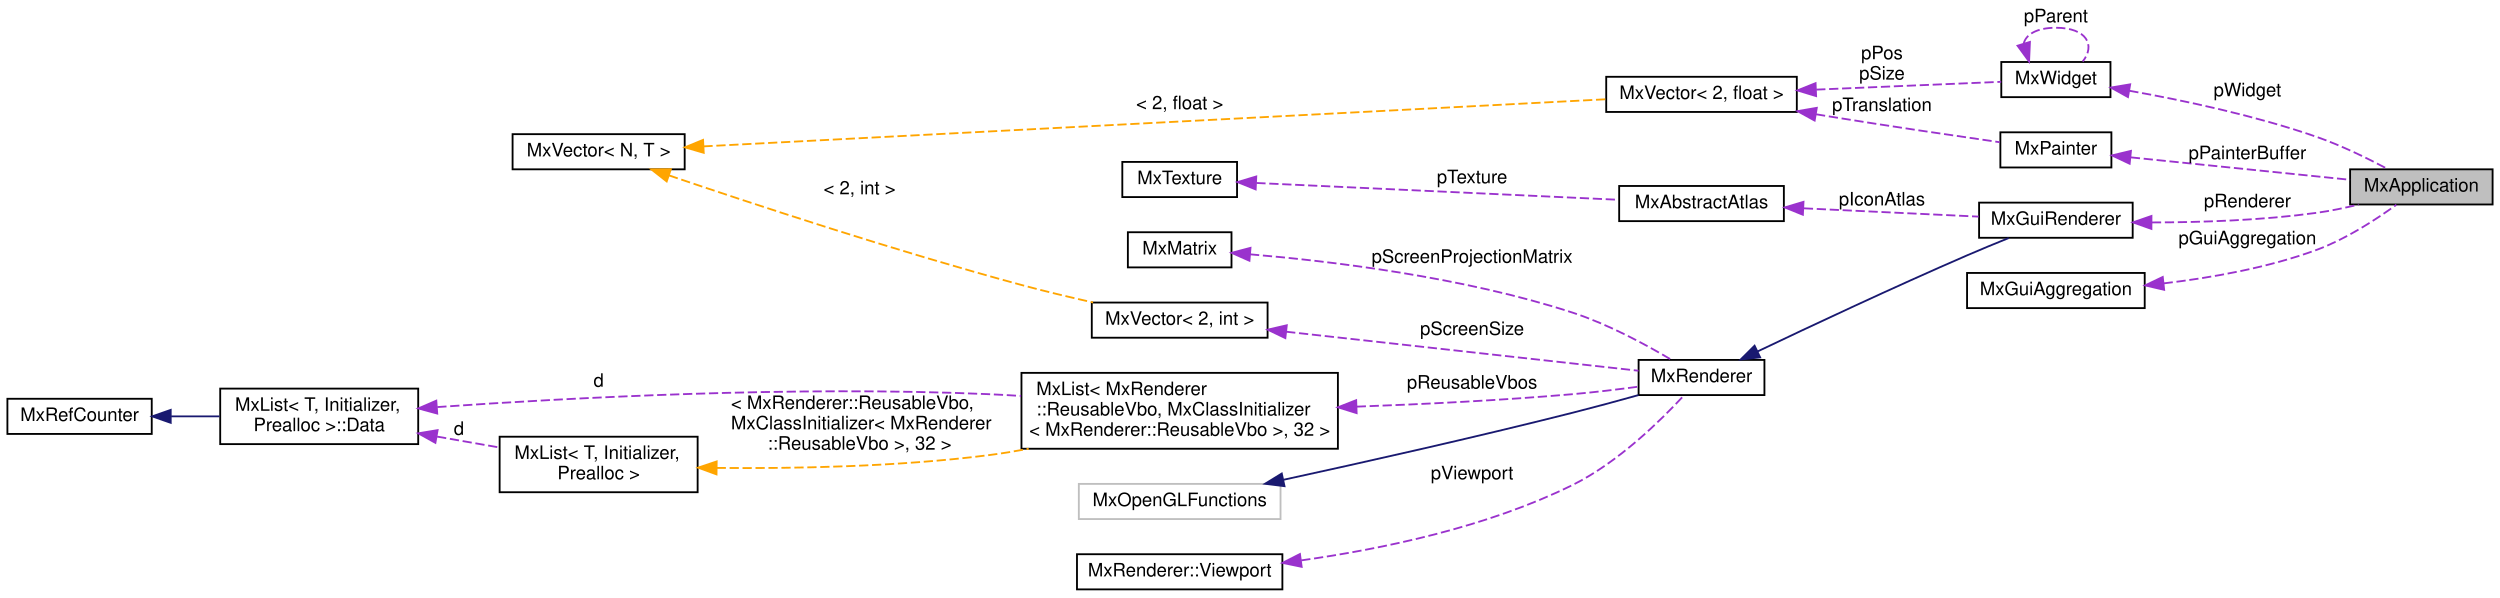
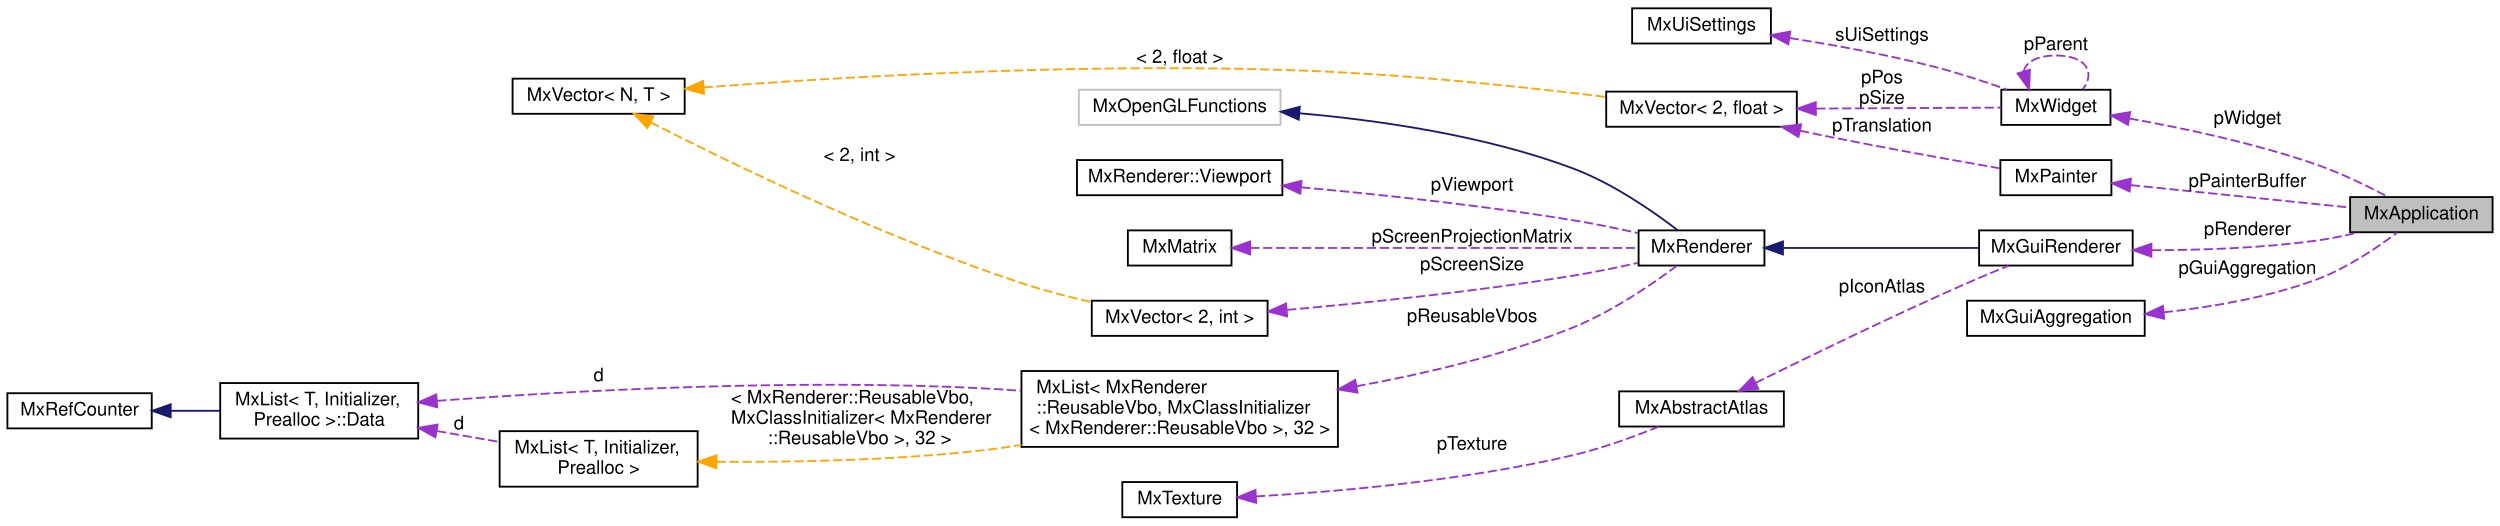
- <svg xmlns="http://www.w3.org/2000/svg" xmlns:xlink="http://www.w3.org/1999/xlink" width="1351pt" height="323pt" viewBox="0.00 0.00 1351.00 323.00">
-   <g id="graph0" class="graph" transform="scale(1 1) rotate(0) translate(4 319)">
+ <svg xmlns="http://www.w3.org/2000/svg" xmlns:xlink="http://www.w3.org/1999/xlink" width="1351pt" height="284pt" viewBox="0.00 0.00 1351.00 284.00">
+   <g id="graph0" class="graph" transform="scale(1 1) rotate(0) translate(4 280)">
    <g id="node1" class="node">
      <g id="a_node1">
        <a xlink:title=" ">
-           <polygon fill="#bfbfbf" stroke="black" points="1266,-208.5 1266,-227.5 1343,-227.5 1343,-208.5 1266,-208.5" />
-           <text text-anchor="middle" x="1304.5" y="-215.5" font-family="Helvetica,sans-Serif" font-size="10.00">MxApplication</text>
+           <polygon fill="#bfbfbf" stroke="black" points="1266,-154.5 1266,-173.5 1343,-173.5 1343,-154.5 1266,-154.5" />
+           <text text-anchor="middle" x="1304.5" y="-161.5" font-family="Helvetica,sans-Serif" font-size="10.00">MxApplication</text>
        </a>
      </g>
    </g>
    <g id="node2" class="node">
      <g id="a_node2">
        <a xlink:href="class_mx_widget.html" target="_top" xlink:title=" ">
-           <polygon fill="none" stroke="black" points="1077.5,-266.5 1077.5,-285.5 1136.5,-285.5 1136.5,-266.5 1077.5,-266.5" />
-           <text text-anchor="middle" x="1107" y="-273.5" font-family="Helvetica,sans-Serif" font-size="10.00">MxWidget</text>
+           <polygon fill="none" stroke="black" points="1077.5,-212.5 1077.5,-231.5 1136.5,-231.5 1136.5,-212.5 1077.5,-212.5" />
+           <text text-anchor="middle" x="1107" y="-219.5" font-family="Helvetica,sans-Serif" font-size="10.00">MxWidget</text>
        </a>
      </g>
    </g>
    <g id="edge1" class="edge">
-       <path fill="none" stroke="#9a32cd" stroke-dasharray="5,2" d="M1146.67,-269.96C1175.16,-264.91 1214.61,-256.64 1248,-245 1261.36,-240.35 1275.69,-233.31 1286.45,-227.59" />
-       <polygon fill="#9a32cd" stroke="#9a32cd" points="1145.96,-266.53 1136.7,-271.68 1147.15,-273.43 1145.96,-266.53" />
-       <text text-anchor="middle" x="1210.5" y="-267" font-family="Helvetica,sans-Serif" font-size="10.00"> pWidget</text>
-     </g>
-     <g id="edge4" class="edge">
-       <path fill="none" stroke="#9a32cd" stroke-dasharray="5,2" d="M1089.59,-295.4C1090.76,-300.31 1096.56,-304 1107,-304 1123.71,-304 1128.54,-294.57 1121.49,-285.76" />
-       <polygon fill="#9a32cd" stroke="#9a32cd" points="1092.97,-296.34 1092.51,-285.76 1086.27,-294.31 1092.97,-296.34" />
-       <text text-anchor="middle" x="1107" y="-307" font-family="Helvetica,sans-Serif" font-size="10.00"> pParent</text>
+       <path fill="none" stroke="#9a32cd" stroke-dasharray="5,2" d="M1146.67,-215.96C1175.16,-210.91 1214.61,-202.64 1248,-191 1261.36,-186.35 1275.69,-179.31 1286.45,-173.59" />
+       <polygon fill="#9a32cd" stroke="#9a32cd" points="1145.96,-212.53 1136.7,-217.68 1147.15,-219.43 1145.96,-212.53" />
+       <text text-anchor="middle" x="1210.5" y="-213" font-family="Helvetica,sans-Serif" font-size="10.00"> pWidget</text>
+     </g>
+     <g id="edge5" class="edge">
+       <path fill="none" stroke="#9a32cd" stroke-dasharray="5,2" d="M1089.59,-241.4C1090.76,-246.31 1096.56,-250 1107,-250 1123.71,-250 1128.54,-240.57 1121.49,-231.76" />
+       <polygon fill="#9a32cd" stroke="#9a32cd" points="1092.97,-242.34 1092.51,-231.76 1086.27,-240.31 1092.97,-242.34" />
+       <text text-anchor="middle" x="1107" y="-253" font-family="Helvetica,sans-Serif" font-size="10.00"> pParent</text>
    </g>
    <g id="node3" class="node">
      <g id="a_node3">
-         <a xlink:href="class_mx_vector.html" target="_top" xlink:title=" ">
-           <polygon fill="none" stroke="black" points="864,-258.5 864,-277.5 967,-277.5 967,-258.5 864,-258.5" />
-           <text text-anchor="middle" x="915.5" y="-265.5" font-family="Helvetica,sans-Serif" font-size="10.00">MxVector&lt; 2, float &gt;</text>
+         <a xlink:href="class_mx_ui_settings.html" target="_top" xlink:title=" ">
+           <polygon fill="none" stroke="black" points="878,-256.5 878,-275.5 953,-275.5 953,-256.5 878,-256.5" />
+           <text text-anchor="middle" x="915.5" y="-263.5" font-family="Helvetica,sans-Serif" font-size="10.00">MxUiSettings</text>
        </a>
      </g>
    </g>
    <g id="edge2" class="edge">
-       <path fill="none" stroke="#9a32cd" stroke-dasharray="5,2" d="M977.46,-270.57C1011.02,-271.99 1051.08,-273.68 1077.45,-274.79" />
-       <polygon fill="#9a32cd" stroke="#9a32cd" points="977.42,-267.07 967.28,-270.14 977.13,-274.06 977.42,-267.07" />
-       <text text-anchor="middle" x="1013" y="-287" font-family="Helvetica,sans-Serif" font-size="10.00"> pPos</text>
-       <text text-anchor="middle" x="1013" y="-276" font-family="Helvetica,sans-Serif" font-size="10.00">pSize</text>
-     </g>
-     <g id="node17" class="node">
-       <g id="a_node17">
-         <a xlink:href="class_mx_painter.html" target="_top" xlink:title="Holder to the different painters.">
-           <polygon fill="none" stroke="black" points="1077,-228.5 1077,-247.5 1137,-247.5 1137,-228.5 1077,-228.5" />
-           <text text-anchor="middle" x="1107" y="-235.5" font-family="Helvetica,sans-Serif" font-size="10.00">MxPainter</text>
-         </a>
-       </g>
-     </g>
-     <g id="edge20" class="edge">
-       <path fill="none" stroke="#9a32cd" stroke-dasharray="5,2" d="M977.37,-257.25C979.94,-256.82 982.5,-256.41 985,-256 1016.24,-250.94 1052.1,-245.67 1076.63,-242.15" />
-       <polygon fill="#9a32cd" stroke="#9a32cd" points="976.63,-253.83 967.35,-258.94 977.79,-260.73 976.63,-253.83" />
-       <text text-anchor="middle" x="1013" y="-259" font-family="Helvetica,sans-Serif" font-size="10.00"> pTranslation</text>
+       <path fill="none" stroke="#9a32cd" stroke-dasharray="5,2" d="M963.11,-259.48C986.64,-255.76 1015.53,-250.52 1041,-244 1054.27,-240.6 1068.74,-235.82 1080.64,-231.58" />
+       <polygon fill="#9a32cd" stroke="#9a32cd" points="962.39,-256.05 953.04,-261.03 963.46,-262.97 962.39,-256.05" />
+       <text text-anchor="middle" x="1013" y="-258" font-family="Helvetica,sans-Serif" font-size="10.00"> sUiSettings</text>
    </g>
    <g id="node4" class="node">
      <g id="a_node4">
        <a xlink:href="class_mx_vector.html" target="_top" xlink:title=" ">
-           <polygon fill="none" stroke="black" points="273,-227.5 273,-246.5 366,-246.5 366,-227.5 273,-227.5" />
-           <text text-anchor="middle" x="319.5" y="-234.5" font-family="Helvetica,sans-Serif" font-size="10.00">MxVector&lt; N, T &gt;</text>
+           <polygon fill="none" stroke="black" points="864,-211.5 864,-230.5 967,-230.5 967,-211.5 864,-211.5" />
+           <text text-anchor="middle" x="915.5" y="-218.5" font-family="Helvetica,sans-Serif" font-size="10.00">MxVector&lt; 2, float &gt;</text>
        </a>
      </g>
    </g>
    <g id="edge3" class="edge">
-       <path fill="none" stroke="orange" stroke-dasharray="5,2" d="M376.12,-239.9C491.02,-245.9 753.08,-259.58 863.71,-265.35" />
-       <polygon fill="orange" stroke="orange" points="376.29,-236.41 366.12,-239.38 375.93,-243.4 376.29,-236.41" />
-       <text text-anchor="middle" x="633.5" y="-260" font-family="Helvetica,sans-Serif" font-size="10.00"> &lt; 2, float &gt;</text>
+       <path fill="none" stroke="#9a32cd" stroke-dasharray="5,2" d="M977.46,-221.32C1011.02,-221.5 1051.08,-221.71 1077.45,-221.85" />
+       <polygon fill="#9a32cd" stroke="#9a32cd" points="977.3,-217.82 967.28,-221.27 977.26,-224.82 977.3,-217.82" />
+       <text text-anchor="middle" x="1013" y="-235" font-family="Helvetica,sans-Serif" font-size="10.00"> pPos</text>
+       <text text-anchor="middle" x="1013" y="-224" font-family="Helvetica,sans-Serif" font-size="10.00">pSize</text>
+     </g>
+     <g id="node18" class="node">
+       <g id="a_node18">
+         <a xlink:href="class_mx_painter.html" target="_top" xlink:title="Holder to the different painters.">
+           <polygon fill="none" stroke="black" points="1077,-174.5 1077,-193.5 1137,-193.5 1137,-174.5 1077,-174.5" />
+           <text text-anchor="middle" x="1107" y="-181.5" font-family="Helvetica,sans-Serif" font-size="10.00">MxPainter</text>
+         </a>
+       </g>
+     </g>
+     <g id="edge21" class="edge">
+       <path fill="none" stroke="#9a32cd" stroke-dasharray="5,2" d="M968.68,-209.37C974.18,-208.21 979.7,-207.06 985,-206 1016.19,-199.75 1052.07,-193.32 1076.6,-189.04" />
+       <polygon fill="#9a32cd" stroke="#9a32cd" points="967.88,-205.96 958.84,-211.48 969.35,-212.81 967.88,-205.96" />
+       <text text-anchor="middle" x="1013" y="-209" font-family="Helvetica,sans-Serif" font-size="10.00"> pTranslation</text>
+     </g>
+     <g id="node5" class="node">
+       <g id="a_node5">
+         <a xlink:href="class_mx_vector.html" target="_top" xlink:title=" ">
+           <polygon fill="none" stroke="black" points="273,-218.5 273,-237.5 366,-237.5 366,-218.5 273,-218.5" />
+           <text text-anchor="middle" x="319.5" y="-225.5" font-family="Helvetica,sans-Serif" font-size="10.00">MxVector&lt; N, T &gt;</text>
+         </a>
+       </g>
+     </g>
+     <g id="edge4" class="edge">
+       <path fill="none" stroke="orange" stroke-dasharray="5,2" d="M376.21,-232.75C453.29,-238.66 596.77,-247.24 719,-241 768.41,-238.48 824.56,-232.4 863.98,-227.6" />
+       <polygon fill="orange" stroke="orange" points="376.48,-229.26 366.24,-231.97 375.94,-236.24 376.48,-229.26" />
+       <text text-anchor="middle" x="633.5" y="-246" font-family="Helvetica,sans-Serif" font-size="10.00"> &lt; 2, float &gt;</text>
+     </g>
+     <g id="node11" class="node">
+       <g id="a_node11">
+         <a xlink:href="class_mx_vector.html" target="_top" xlink:title=" ">
+           <polygon fill="none" stroke="black" points="586,-98.5 586,-117.5 681,-117.5 681,-98.5 586,-98.5" />
+           <text text-anchor="middle" x="633.5" y="-105.5" font-family="Helvetica,sans-Serif" font-size="10.00">MxVector&lt; 2, int &gt;</text>
+         </a>
+       </g>
+     </g>
+     <g id="edge12" class="edge">
+       <path fill="none" stroke="orange" stroke-dasharray="5,2" d="M347.61,-213.86C389.57,-192.46 473.21,-151.74 548,-127 559.99,-123.03 573.21,-119.62 585.56,-116.83" />
+       <polygon fill="orange" stroke="orange" points="345.89,-210.81 338.59,-218.49 349.09,-217.04 345.89,-210.81" />
+       <text text-anchor="middle" x="460.5" y="-193" font-family="Helvetica,sans-Serif" font-size="10.00"> &lt; 2, int &gt;</text>
+     </g>
+     <g id="node6" class="node">
+       <g id="a_node6">
+         <a xlink:href="class_mx_gui_renderer.html" target="_top" xlink:title=" ">
+           <polygon fill="none" stroke="black" points="1065.5,-136.5 1065.5,-155.5 1148.5,-155.5 1148.5,-136.5 1065.5,-136.5" />
+           <text text-anchor="middle" x="1107" y="-143.5" font-family="Helvetica,sans-Serif" font-size="10.00">MxGuiRenderer</text>
+         </a>
+       </g>
+     </g>
+     <g id="edge6" class="edge">
+       <path fill="none" stroke="#9a32cd" stroke-dasharray="5,2" d="M1158.88,-144.79C1185.54,-144.83 1218.66,-145.93 1248,-150 1255.38,-151.02 1263.2,-152.65 1270.57,-154.44" />
+       <polygon fill="#9a32cd" stroke="#9a32cd" points="1158.62,-141.29 1148.63,-144.83 1158.64,-148.29 1158.62,-141.29" />
+       <text text-anchor="middle" x="1210.5" y="-153" font-family="Helvetica,sans-Serif" font-size="10.00"> pRenderer</text>
+     </g>
+     <g id="node7" class="node">
+       <g id="a_node7">
+         <a xlink:href="class_mx_renderer.html" target="_top" xlink:title=" ">
+           <polygon fill="none" stroke="black" points="881.5,-136.5 881.5,-155.5 949.5,-155.5 949.5,-136.5 881.5,-136.5" />
+           <text text-anchor="middle" x="915.5" y="-143.5" font-family="Helvetica,sans-Serif" font-size="10.00">MxRenderer</text>
+         </a>
+       </g>
+     </g>
+     <g id="edge7" class="edge">
+       <path fill="none" stroke="midnightblue" d="M959.82,-146C991.57,-146 1034.38,-146 1065.46,-146" />
+       <polygon fill="midnightblue" stroke="midnightblue" points="959.51,-142.5 949.51,-146 959.51,-149.5 959.51,-142.5" />
+     </g>
+     <g id="node8" class="node">
+       <g id="a_node8">
+         <a xlink:title=" ">
+           <polygon fill="none" stroke="#bfbfbf" points="579,-212.5 579,-231.5 688,-231.5 688,-212.5 579,-212.5" />
+           <text text-anchor="middle" x="633.5" y="-219.5" font-family="Helvetica,sans-Serif" font-size="10.00">MxOpenGLFunctions</text>
+         </a>
+       </g>
+     </g>
+     <g id="edge8" class="edge">
+       <path fill="none" stroke="midnightblue" d="M698.19,-218.79C741.08,-215.02 798.3,-206.83 846,-189 867.57,-180.94 889.62,-165.56 902.68,-155.55" />
+       <polygon fill="midnightblue" stroke="midnightblue" points="697.84,-215.31 688.16,-219.62 698.41,-222.29 697.84,-215.31" />
+     </g>
+     <g id="node9" class="node">
+       <g id="a_node9">
+         <a xlink:href="struct_mx_renderer_1_1_viewport.html" target="_top" xlink:title=" ">
+           <polygon fill="none" stroke="black" points="578,-174.5 578,-193.5 689,-193.5 689,-174.5 578,-174.5" />
+           <text text-anchor="middle" x="633.5" y="-181.5" font-family="Helvetica,sans-Serif" font-size="10.00">MxRenderer::Viewport</text>
+         </a>
+       </g>
+     </g>
+     <g id="edge9" class="edge">
+       <path fill="none" stroke="#9a32cd" stroke-dasharray="5,2" d="M699.15,-178.78C741.15,-174.94 797,-169.01 846,-161 857.53,-159.12 870.05,-156.54 881.19,-154.05" />
+       <polygon fill="#9a32cd" stroke="#9a32cd" points="698.7,-175.31 689.05,-179.69 699.33,-182.28 698.7,-175.31" />
+       <text text-anchor="middle" x="791.5" y="-177" font-family="Helvetica,sans-Serif" font-size="10.00"> pViewport</text>
    </g>
    <g id="node10" class="node">
      <g id="a_node10">
-         <a xlink:href="class_mx_vector.html" target="_top" xlink:title=" ">
-           <polygon fill="none" stroke="black" points="586,-136.5 586,-155.5 681,-155.5 681,-136.5 586,-136.5" />
-           <text text-anchor="middle" x="633.5" y="-143.5" font-family="Helvetica,sans-Serif" font-size="10.00">MxVector&lt; 2, int &gt;</text>
-         </a>
-       </g>
+         <a xlink:href="class_mx_matrix.html" target="_top" xlink:title=" ">
+           <polygon fill="none" stroke="black" points="605.5,-136.5 605.5,-155.5 661.5,-155.5 661.5,-136.5 605.5,-136.5" />
+           <text text-anchor="middle" x="633.5" y="-143.5" font-family="Helvetica,sans-Serif" font-size="10.00">MxMatrix</text>
+         </a>
+       </g>
+     </g>
+     <g id="edge10" class="edge">
+       <path fill="none" stroke="#9a32cd" stroke-dasharray="5,2" d="M671.62,-146C726.59,-146 828.79,-146 881.37,-146" />
+       <polygon fill="#9a32cd" stroke="#9a32cd" points="671.6,-142.5 661.6,-146 671.6,-149.5 671.6,-142.5" />
+       <text text-anchor="middle" x="791.5" y="-149" font-family="Helvetica,sans-Serif" font-size="10.00"> pScreenProjectionMatrix</text>
    </g>
    <g id="edge11" class="edge">
-       <path fill="none" stroke="orange" stroke-dasharray="5,2" d="M357.52,-224.21C402.3,-208.99 480.14,-183.33 548,-165 560.48,-161.63 574.12,-158.38 586.72,-155.55" />
-       <polygon fill="orange" stroke="orange" points="356.28,-220.94 347.94,-227.48 358.54,-227.56 356.28,-220.94" />
-       <text text-anchor="middle" x="460.5" y="-214" font-family="Helvetica,sans-Serif" font-size="10.00"> &lt; 2, int &gt;</text>
-     </g>
-     <g id="node5" class="node">
-       <g id="a_node5">
-         <a xlink:href="class_mx_gui_renderer.html" target="_top" xlink:title=" ">
-           <polygon fill="none" stroke="black" points="1065.5,-190.5 1065.5,-209.5 1148.5,-209.5 1148.5,-190.5 1065.5,-190.5" />
-           <text text-anchor="middle" x="1107" y="-197.5" font-family="Helvetica,sans-Serif" font-size="10.00">MxGuiRenderer</text>
-         </a>
-       </g>
-     </g>
-     <g id="edge5" class="edge">
-       <path fill="none" stroke="#9a32cd" stroke-dasharray="5,2" d="M1158.88,-198.79C1185.54,-198.83 1218.66,-199.93 1248,-204 1255.38,-205.02 1263.2,-206.65 1270.57,-208.44" />
-       <polygon fill="#9a32cd" stroke="#9a32cd" points="1158.62,-195.29 1148.63,-198.83 1158.64,-202.29 1158.62,-195.29" />
-       <text text-anchor="middle" x="1210.5" y="-207" font-family="Helvetica,sans-Serif" font-size="10.00"> pRenderer</text>
-     </g>
-     <g id="node6" class="node">
-       <g id="a_node6">
-         <a xlink:href="class_mx_renderer.html" target="_top" xlink:title=" ">
-           <polygon fill="none" stroke="black" points="881.5,-105.5 881.5,-124.5 949.5,-124.5 949.5,-105.5 881.5,-105.5" />
-           <text text-anchor="middle" x="915.5" y="-112.5" font-family="Helvetica,sans-Serif" font-size="10.00">MxRenderer</text>
-         </a>
-       </g>
-     </g>
-     <g id="edge6" class="edge">
-       <path fill="none" stroke="midnightblue" d="M945.72,-129.05C974.39,-142.71 1019.44,-163.86 1059,-181 1066.27,-184.15 1074.23,-187.43 1081.51,-190.37" />
-       <polygon fill="midnightblue" stroke="midnightblue" points="947.18,-125.87 936.65,-124.72 944.17,-132.19 947.18,-125.87" />
-     </g>
-     <g id="node7" class="node">
-       <g id="a_node7">
-         <a xlink:title=" ">
-           <polygon fill="none" stroke="#bfbfbf" points="579,-38.5 579,-57.5 688,-57.5 688,-38.5 579,-38.5" />
-           <text text-anchor="middle" x="633.5" y="-45.5" font-family="Helvetica,sans-Serif" font-size="10.00">MxOpenGLFunctions</text>
-         </a>
-       </g>
-     </g>
-     <g id="edge7" class="edge">
-       <path fill="none" stroke="midnightblue" d="M689.55,-59.72C732.34,-69.02 793.11,-82.63 846,-96 857.61,-98.93 870.25,-102.37 881.48,-105.51" />
-       <polygon fill="midnightblue" stroke="midnightblue" points="690.14,-56.27 679.62,-57.57 688.66,-63.11 690.14,-56.27" />
-     </g>
-     <g id="node8" class="node">
-       <g id="a_node8">
-         <a xlink:href="struct_mx_renderer_1_1_viewport.html" target="_top" xlink:title=" ">
-           <polygon fill="none" stroke="black" points="578,-0.5 578,-19.5 689,-19.5 689,-0.5 578,-0.5" />
-           <text text-anchor="middle" x="633.5" y="-7.5" font-family="Helvetica,sans-Serif" font-size="10.00">MxRenderer::Viewport</text>
-         </a>
-       </g>
-     </g>
-     <g id="edge8" class="edge">
-       <path fill="none" stroke="#9a32cd" stroke-dasharray="5,2" d="M699.18,-16.17C742.5,-22.24 799.83,-34.09 846,-57 870.57,-69.19 893.73,-92.03 905.81,-105.12" />
-       <polygon fill="#9a32cd" stroke="#9a32cd" points="699.42,-12.68 689.04,-14.82 698.49,-19.61 699.42,-12.68" />
-       <text text-anchor="middle" x="791.5" y="-60" font-family="Helvetica,sans-Serif" font-size="10.00"> pViewport</text>
-     </g>
-     <g id="node9" class="node">
-       <g id="a_node9">
-         <a xlink:href="class_mx_matrix.html" target="_top" xlink:title=" ">
-           <polygon fill="none" stroke="black" points="605.5,-174.5 605.5,-193.5 661.5,-193.5 661.5,-174.5 605.5,-174.5" />
-           <text text-anchor="middle" x="633.5" y="-181.5" font-family="Helvetica,sans-Serif" font-size="10.00">MxMatrix</text>
-         </a>
-       </g>
-     </g>
-     <g id="edge9" class="edge">
-       <path fill="none" stroke="#9a32cd" stroke-dasharray="5,2" d="M671.49,-181.57C714.37,-177.95 786.73,-169.37 846,-150 865.29,-143.69 885.83,-132.54 899.32,-124.51" />
-       <polygon fill="#9a32cd" stroke="#9a32cd" points="671.2,-178.08 661.51,-182.37 671.76,-185.06 671.2,-178.08" />
-       <text text-anchor="middle" x="791.5" y="-177" font-family="Helvetica,sans-Serif" font-size="10.00"> pScreenProjectionMatrix</text>
-     </g>
-     <g id="edge10" class="edge">
-       <path fill="none" stroke="#9a32cd" stroke-dasharray="5,2" d="M691.02,-139.74C748.17,-133.41 834.58,-123.85 881.45,-118.66" />
-       <polygon fill="#9a32cd" stroke="#9a32cd" points="690.6,-136.27 681.05,-140.85 691.38,-143.22 690.6,-136.27" />
-       <text text-anchor="middle" x="791.5" y="-138" font-family="Helvetica,sans-Serif" font-size="10.00"> pScreenSize</text>
-     </g>
-     <g id="node11" class="node">
-       <g id="a_node11">
-         <a xlink:href="class_mx_list.html" target="_top" xlink:title=" ">
-           <polygon fill="none" stroke="black" points="548,-76.5 548,-117.5 719,-117.5 719,-76.5 548,-76.5" />
-           <text text-anchor="start" x="556" y="-105.5" font-family="Helvetica,sans-Serif" font-size="10.00">MxList&lt; MxRenderer</text>
-           <text text-anchor="start" x="556" y="-94.5" font-family="Helvetica,sans-Serif" font-size="10.00">::ReusableVbo, MxClassInitializer</text>
-           <text text-anchor="middle" x="633.5" y="-83.5" font-family="Helvetica,sans-Serif" font-size="10.00">&lt; MxRenderer::ReusableVbo &gt;, 32 &gt;</text>
-         </a>
-       </g>
-     </g>
-     <g id="edge12" class="edge">
-       <path fill="none" stroke="#9a32cd" stroke-dasharray="5,2" d="M729.16,-99.25C765.71,-100.58 807.85,-102.69 846,-106 857.59,-107.01 870.23,-108.54 881.46,-110.06" />
-       <polygon fill="#9a32cd" stroke="#9a32cd" points="729.12,-95.74 719,-98.89 728.87,-102.74 729.12,-95.74" />
-       <text text-anchor="middle" x="791.5" y="-109" font-family="Helvetica,sans-Serif" font-size="10.00"> pReusableVbos</text>
+       <path fill="none" stroke="#9a32cd" stroke-dasharray="5,2" d="M691.52,-112.53C734.21,-116.33 793.97,-122.5 846,-131 857.53,-132.88 870.05,-135.46 881.19,-137.95" />
+       <polygon fill="#9a32cd" stroke="#9a32cd" points="691.59,-109.02 681.32,-111.64 690.98,-116 691.59,-109.02" />
+       <text text-anchor="middle" x="791.5" y="-134" font-family="Helvetica,sans-Serif" font-size="10.00"> pScreenSize</text>
    </g>
    <g id="node12" class="node">
      <g id="a_node12">
+         <a xlink:href="class_mx_list.html" target="_top" xlink:title=" ">
+           <polygon fill="none" stroke="black" points="548,-38.5 548,-79.5 719,-79.5 719,-38.5 548,-38.5" />
+           <text text-anchor="start" x="556" y="-67.5" font-family="Helvetica,sans-Serif" font-size="10.00">MxList&lt; MxRenderer</text>
+           <text text-anchor="start" x="556" y="-56.5" font-family="Helvetica,sans-Serif" font-size="10.00">::ReusableVbo, MxClassInitializer</text>
+           <text text-anchor="middle" x="633.5" y="-45.5" font-family="Helvetica,sans-Serif" font-size="10.00">&lt; MxRenderer::ReusableVbo &gt;, 32 &gt;</text>
+         </a>
+       </g>
+     </g>
+     <g id="edge13" class="edge">
+       <path fill="none" stroke="#9a32cd" stroke-dasharray="5,2" d="M728.99,-71.27C766.32,-78 809.03,-88.11 846,-103 867.1,-111.5 888.93,-126.46 902.11,-136.3" />
+       <polygon fill="#9a32cd" stroke="#9a32cd" points="729.58,-67.82 719.13,-69.55 728.37,-74.72 729.58,-67.82" />
+       <text text-anchor="middle" x="791.5" y="-106" font-family="Helvetica,sans-Serif" font-size="10.00"> pReusableVbos</text>
+     </g>
+     <g id="node13" class="node">
+       <g id="a_node13">
        <a xlink:href="struct_mx_list_1_1_data.html" target="_top" xlink:title="these members are public to allow unions">
-           <polygon fill="none" stroke="black" points="115,-79 115,-109 222,-109 222,-79 115,-79" />
-           <text text-anchor="start" x="123" y="-97" font-family="Helvetica,sans-Serif" font-size="10.00">MxList&lt; T, Initializer,</text>
-           <text text-anchor="middle" x="168.5" y="-86" font-family="Helvetica,sans-Serif" font-size="10.00"> Prealloc &gt;::Data</text>
-         </a>
-       </g>
-     </g>
-     <g id="edge13" class="edge">
-       <path fill="none" stroke="#9a32cd" stroke-dasharray="5,2" d="M232.3,-99.02C304.24,-104.09 425.65,-110.57 530,-106 535.8,-105.75 541.78,-105.41 547.8,-105.02" />
-       <polygon fill="#9a32cd" stroke="#9a32cd" points="232.28,-95.51 222.05,-98.28 231.77,-102.49 232.28,-95.51" />
-       <text text-anchor="middle" x="319.5" y="-110" font-family="Helvetica,sans-Serif" font-size="10.00"> d</text>
+           <polygon fill="none" stroke="black" points="115,-43 115,-73 222,-73 222,-43 115,-43" />
+           <text text-anchor="start" x="123" y="-61" font-family="Helvetica,sans-Serif" font-size="10.00">MxList&lt; T, Initializer,</text>
+           <text text-anchor="middle" x="168.5" y="-50" font-family="Helvetica,sans-Serif" font-size="10.00"> Prealloc &gt;::Data</text>
+         </a>
+       </g>
+     </g>
+     <g id="edge14" class="edge">
+       <path fill="none" stroke="#9a32cd" stroke-dasharray="5,2" d="M232.32,-63.39C304.27,-68.79 425.7,-75.58 530,-70 535.81,-69.69 541.79,-69.28 547.82,-68.8" />
+       <polygon fill="#9a32cd" stroke="#9a32cd" points="232.31,-59.88 222.07,-62.6 231.77,-66.86 232.31,-59.88" />
+       <text text-anchor="middle" x="319.5" y="-74" font-family="Helvetica,sans-Serif" font-size="10.00"> d</text>
+     </g>
+     <g id="node15" class="node">
+       <g id="a_node15">
+         <a xlink:href="class_mx_list.html" target="_top" xlink:title=" ">
+           <polygon fill="none" stroke="black" points="266,-17 266,-47 373,-47 373,-17 266,-17" />
+           <text text-anchor="start" x="274" y="-35" font-family="Helvetica,sans-Serif" font-size="10.00">MxList&lt; T, Initializer,</text>
+           <text text-anchor="middle" x="319.5" y="-24" font-family="Helvetica,sans-Serif" font-size="10.00"> Prealloc &gt;</text>
+         </a>
+       </g>
+     </g>
+     <g id="edge17" class="edge">
+       <path fill="none" stroke="#9a32cd" stroke-dasharray="5,2" d="M232.21,-47.06C243.44,-45.1 255.03,-43.07 265.94,-41.17" />
+       <polygon fill="#9a32cd" stroke="#9a32cd" points="231.28,-43.67 222.03,-48.83 232.48,-50.56 231.28,-43.67" />
+       <text text-anchor="middle" x="244" y="-48" font-family="Helvetica,sans-Serif" font-size="10.00"> d</text>
    </g>
    <g id="node14" class="node">
      <g id="a_node14">
-         <a xlink:href="class_mx_list.html" target="_top" xlink:title=" ">
-           <polygon fill="none" stroke="black" points="266,-53 266,-83 373,-83 373,-53 266,-53" />
-           <text text-anchor="start" x="274" y="-71" font-family="Helvetica,sans-Serif" font-size="10.00">MxList&lt; T, Initializer,</text>
-           <text text-anchor="middle" x="319.5" y="-60" font-family="Helvetica,sans-Serif" font-size="10.00"> Prealloc &gt;</text>
-         </a>
-       </g>
+         <a xlink:href="class_mx_ref_counter.html" target="_top" xlink:title=" ">
+           <polygon fill="none" stroke="black" points="0,-48.5 0,-67.5 78,-67.5 78,-48.5 0,-48.5" />
+           <text text-anchor="middle" x="39" y="-55.5" font-family="Helvetica,sans-Serif" font-size="10.00">MxRefCounter</text>
+         </a>
+       </g>
+     </g>
+     <g id="edge15" class="edge">
+       <path fill="none" stroke="midnightblue" d="M88.46,-58C97.03,-58 105.98,-58 114.66,-58" />
+       <polygon fill="midnightblue" stroke="midnightblue" points="88.25,-54.5 78.25,-58 88.25,-61.5 88.25,-54.5" />
    </g>
    <g id="edge16" class="edge">
-       <path fill="none" stroke="#9a32cd" stroke-dasharray="5,2" d="M232.21,-83.06C243.44,-81.1 255.03,-79.07 265.94,-77.17" />
-       <polygon fill="#9a32cd" stroke="#9a32cd" points="231.28,-79.67 222.03,-84.83 232.48,-86.56 231.28,-79.67" />
-       <text text-anchor="middle" x="244" y="-84" font-family="Helvetica,sans-Serif" font-size="10.00"> d</text>
-     </g>
-     <g id="node13" class="node">
-       <g id="a_node13">
-         <a xlink:href="class_mx_ref_counter.html" target="_top" xlink:title=" ">
-           <polygon fill="none" stroke="black" points="0,-84.5 0,-103.5 78,-103.5 78,-84.5 0,-84.5" />
-           <text text-anchor="middle" x="39" y="-91.5" font-family="Helvetica,sans-Serif" font-size="10.00">MxRefCounter</text>
-         </a>
-       </g>
-     </g>
-     <g id="edge14" class="edge">
-       <path fill="none" stroke="midnightblue" d="M88.46,-94C97.03,-94 105.98,-94 114.66,-94" />
-       <polygon fill="midnightblue" stroke="midnightblue" points="88.25,-90.5 78.25,-94 88.25,-97.5 88.25,-90.5" />
-     </g>
-     <g id="edge15" class="edge">
-       <path fill="none" stroke="orange" stroke-dasharray="5,2" d="M383.27,-66.14C425.02,-65.72 480.99,-66.75 530,-73 537.16,-73.91 544.55,-75.12 551.93,-76.5" />
-       <polygon fill="orange" stroke="orange" points="383.2,-62.64 373.25,-66.27 383.29,-69.64 383.2,-62.64" />
-       <text text-anchor="start" x="391" y="-98" font-family="Helvetica,sans-Serif" font-size="10.00"> &lt; MxRenderer::ReusableVbo,</text>
-       <text text-anchor="start" x="391" y="-87" font-family="Helvetica,sans-Serif" font-size="10.00"> MxClassInitializer&lt; MxRenderer</text>
-       <text text-anchor="middle" x="460.5" y="-76" font-family="Helvetica,sans-Serif" font-size="10.00">::ReusableVbo &gt;, 32 &gt;</text>
-     </g>
-     <g id="node15" class="node">
-       <g id="a_node15">
-         <a xlink:href="class_mx_abstract_atlas.html" target="_top" xlink:title=" ">
-           <polygon fill="none" stroke="black" points="871,-199.5 871,-218.5 960,-218.5 960,-199.5 871,-199.5" />
-           <text text-anchor="middle" x="915.5" y="-206.5" font-family="Helvetica,sans-Serif" font-size="10.00">MxAbstractAtlas</text>
-         </a>
-       </g>
-     </g>
-     <g id="edge17" class="edge">
-       <path fill="none" stroke="#9a32cd" stroke-dasharray="5,2" d="M970.78,-206.42C1000.84,-204.99 1037.6,-203.25 1065.2,-201.94" />
-       <polygon fill="#9a32cd" stroke="#9a32cd" points="970.27,-202.94 960.45,-206.91 970.61,-209.93 970.27,-202.94" />
-       <text text-anchor="middle" x="1013" y="-208" font-family="Helvetica,sans-Serif" font-size="10.00"> pIconAtlas</text>
+       <path fill="none" stroke="orange" stroke-dasharray="5,2" d="M383.23,-30.44C424.97,-30.15 480.93,-31.2 530,-37 535.87,-37.69 541.91,-38.57 547.97,-39.56" />
+       <polygon fill="orange" stroke="orange" points="383.18,-26.94 373.21,-30.53 383.25,-33.94 383.18,-26.94" />
+       <text text-anchor="start" x="391" y="-62" font-family="Helvetica,sans-Serif" font-size="10.00"> &lt; MxRenderer::ReusableVbo,</text>
+       <text text-anchor="start" x="391" y="-51" font-family="Helvetica,sans-Serif" font-size="10.00"> MxClassInitializer&lt; MxRenderer</text>
+       <text text-anchor="middle" x="460.5" y="-40" font-family="Helvetica,sans-Serif" font-size="10.00">::ReusableVbo &gt;, 32 &gt;</text>
    </g>
    <g id="node16" class="node">
      <g id="a_node16">
+         <a xlink:href="class_mx_abstract_atlas.html" target="_top" xlink:title=" ">
+           <polygon fill="none" stroke="black" points="871,-49.5 871,-68.5 960,-68.5 960,-49.5 871,-49.5" />
+           <text text-anchor="middle" x="915.5" y="-56.5" font-family="Helvetica,sans-Serif" font-size="10.00">MxAbstractAtlas</text>
+         </a>
+       </g>
+     </g>
+     <g id="edge18" class="edge">
+       <path fill="none" stroke="#9a32cd" stroke-dasharray="5,2" d="M944.7,-73.08C973.27,-87.21 1018.88,-109.34 1059,-127 1066.25,-130.19 1074.21,-133.49 1081.49,-136.42" />
+       <polygon fill="#9a32cd" stroke="#9a32cd" points="946.2,-69.92 935.69,-68.62 943.09,-76.19 946.2,-69.92" />
+       <text text-anchor="middle" x="1013" y="-122" font-family="Helvetica,sans-Serif" font-size="10.00"> pIconAtlas</text>
+     </g>
+     <g id="node17" class="node">
+       <g id="a_node17">
        <a xlink:href="class_mx_texture.html" target="_top" xlink:title=" ">
-           <polygon fill="none" stroke="black" points="602.5,-212.5 602.5,-231.5 664.5,-231.5 664.5,-212.5 602.5,-212.5" />
-           <text text-anchor="middle" x="633.5" y="-219.5" font-family="Helvetica,sans-Serif" font-size="10.00">MxTexture</text>
-         </a>
-       </g>
-     </g>
-     <g id="edge18" class="edge">
-       <path fill="none" stroke="#9a32cd" stroke-dasharray="5,2" d="M674.92,-220.12C726.95,-217.71 817.03,-213.53 870.66,-211.04" />
-       <polygon fill="#9a32cd" stroke="#9a32cd" points="674.56,-216.64 664.73,-220.6 674.88,-223.63 674.56,-216.64" />
-       <text text-anchor="middle" x="791.5" y="-220" font-family="Helvetica,sans-Serif" font-size="10.00"> pTexture</text>
+           <polygon fill="none" stroke="black" points="602.5,-0.5 602.5,-19.5 664.5,-19.5 664.5,-0.5 602.5,-0.5" />
+           <text text-anchor="middle" x="633.5" y="-7.5" font-family="Helvetica,sans-Serif" font-size="10.00">MxTexture</text>
+         </a>
+       </g>
    </g>
    <g id="edge19" class="edge">
-       <path fill="none" stroke="#9a32cd" stroke-dasharray="5,2" d="M1147.48,-233.96C1182.07,-230.42 1231.99,-225.32 1265.98,-221.84" />
-       <polygon fill="#9a32cd" stroke="#9a32cd" points="1146.86,-230.51 1137.27,-235.01 1147.57,-237.47 1146.86,-230.51" />
-       <text text-anchor="middle" x="1210.5" y="-233" font-family="Helvetica,sans-Serif" font-size="10.00"> pPainterBuffer</text>
-     </g>
-     <g id="node18" class="node">
-       <g id="a_node18">
+       <path fill="none" stroke="#9a32cd" stroke-dasharray="5,2" d="M674.7,-11.73C717.61,-14.23 787.35,-20.18 846,-34 861.9,-37.75 879.16,-44.07 892.39,-49.41" />
+       <polygon fill="#9a32cd" stroke="#9a32cd" points="674.83,-8.23 664.66,-11.18 674.45,-15.22 674.83,-8.23" />
+       <text text-anchor="middle" x="791.5" y="-37" font-family="Helvetica,sans-Serif" font-size="10.00"> pTexture</text>
+     </g>
+     <g id="edge20" class="edge">
+       <path fill="none" stroke="#9a32cd" stroke-dasharray="5,2" d="M1147.48,-179.96C1182.07,-176.42 1231.99,-171.32 1265.98,-167.84" />
+       <polygon fill="#9a32cd" stroke="#9a32cd" points="1146.86,-176.51 1137.27,-181.01 1147.57,-183.47 1146.86,-176.51" />
+       <text text-anchor="middle" x="1210.5" y="-179" font-family="Helvetica,sans-Serif" font-size="10.00"> pPainterBuffer</text>
+     </g>
+     <g id="node19" class="node">
+       <g id="a_node19">
        <a xlink:href="class_mx_gui_aggregation.html" target="_top" xlink:title="The MxGuiAggregation class aggregates UI related data members to allow its access from one place.">
-           <polygon fill="none" stroke="black" points="1059,-152.5 1059,-171.5 1155,-171.5 1155,-152.5 1059,-152.5" />
-           <text text-anchor="middle" x="1107" y="-159.5" font-family="Helvetica,sans-Serif" font-size="10.00">MxGuiAggregation</text>
-         </a>
-       </g>
-     </g>
-     <g id="edge21" class="edge">
-       <path fill="none" stroke="#9a32cd" stroke-dasharray="5,2" d="M1165.22,-165.86C1191.1,-168.9 1221.71,-174.32 1248,-184 1263.91,-189.86 1280.23,-200.52 1291.01,-208.35" />
-       <polygon fill="#9a32cd" stroke="#9a32cd" points="1165.51,-162.37 1155.19,-164.78 1164.75,-169.33 1165.51,-162.37" />
-       <text text-anchor="middle" x="1210.5" y="-187" font-family="Helvetica,sans-Serif" font-size="10.00"> pGuiAggregation</text>
+           <polygon fill="none" stroke="black" points="1059,-98.5 1059,-117.5 1155,-117.5 1155,-98.5 1059,-98.5" />
+           <text text-anchor="middle" x="1107" y="-105.5" font-family="Helvetica,sans-Serif" font-size="10.00">MxGuiAggregation</text>
+         </a>
+       </g>
+     </g>
+     <g id="edge22" class="edge">
+       <path fill="none" stroke="#9a32cd" stroke-dasharray="5,2" d="M1165.28,-111.22C1191.16,-114.02 1221.76,-119.25 1248,-129 1264.23,-135.03 1280.75,-146.24 1291.5,-154.35" />
+       <polygon fill="#9a32cd" stroke="#9a32cd" points="1165.53,-107.72 1155.24,-110.22 1164.84,-114.69 1165.53,-107.72" />
+       <text text-anchor="middle" x="1210.5" y="-132" font-family="Helvetica,sans-Serif" font-size="10.00"> pGuiAggregation</text>
    </g>
  </g>
</svg>
